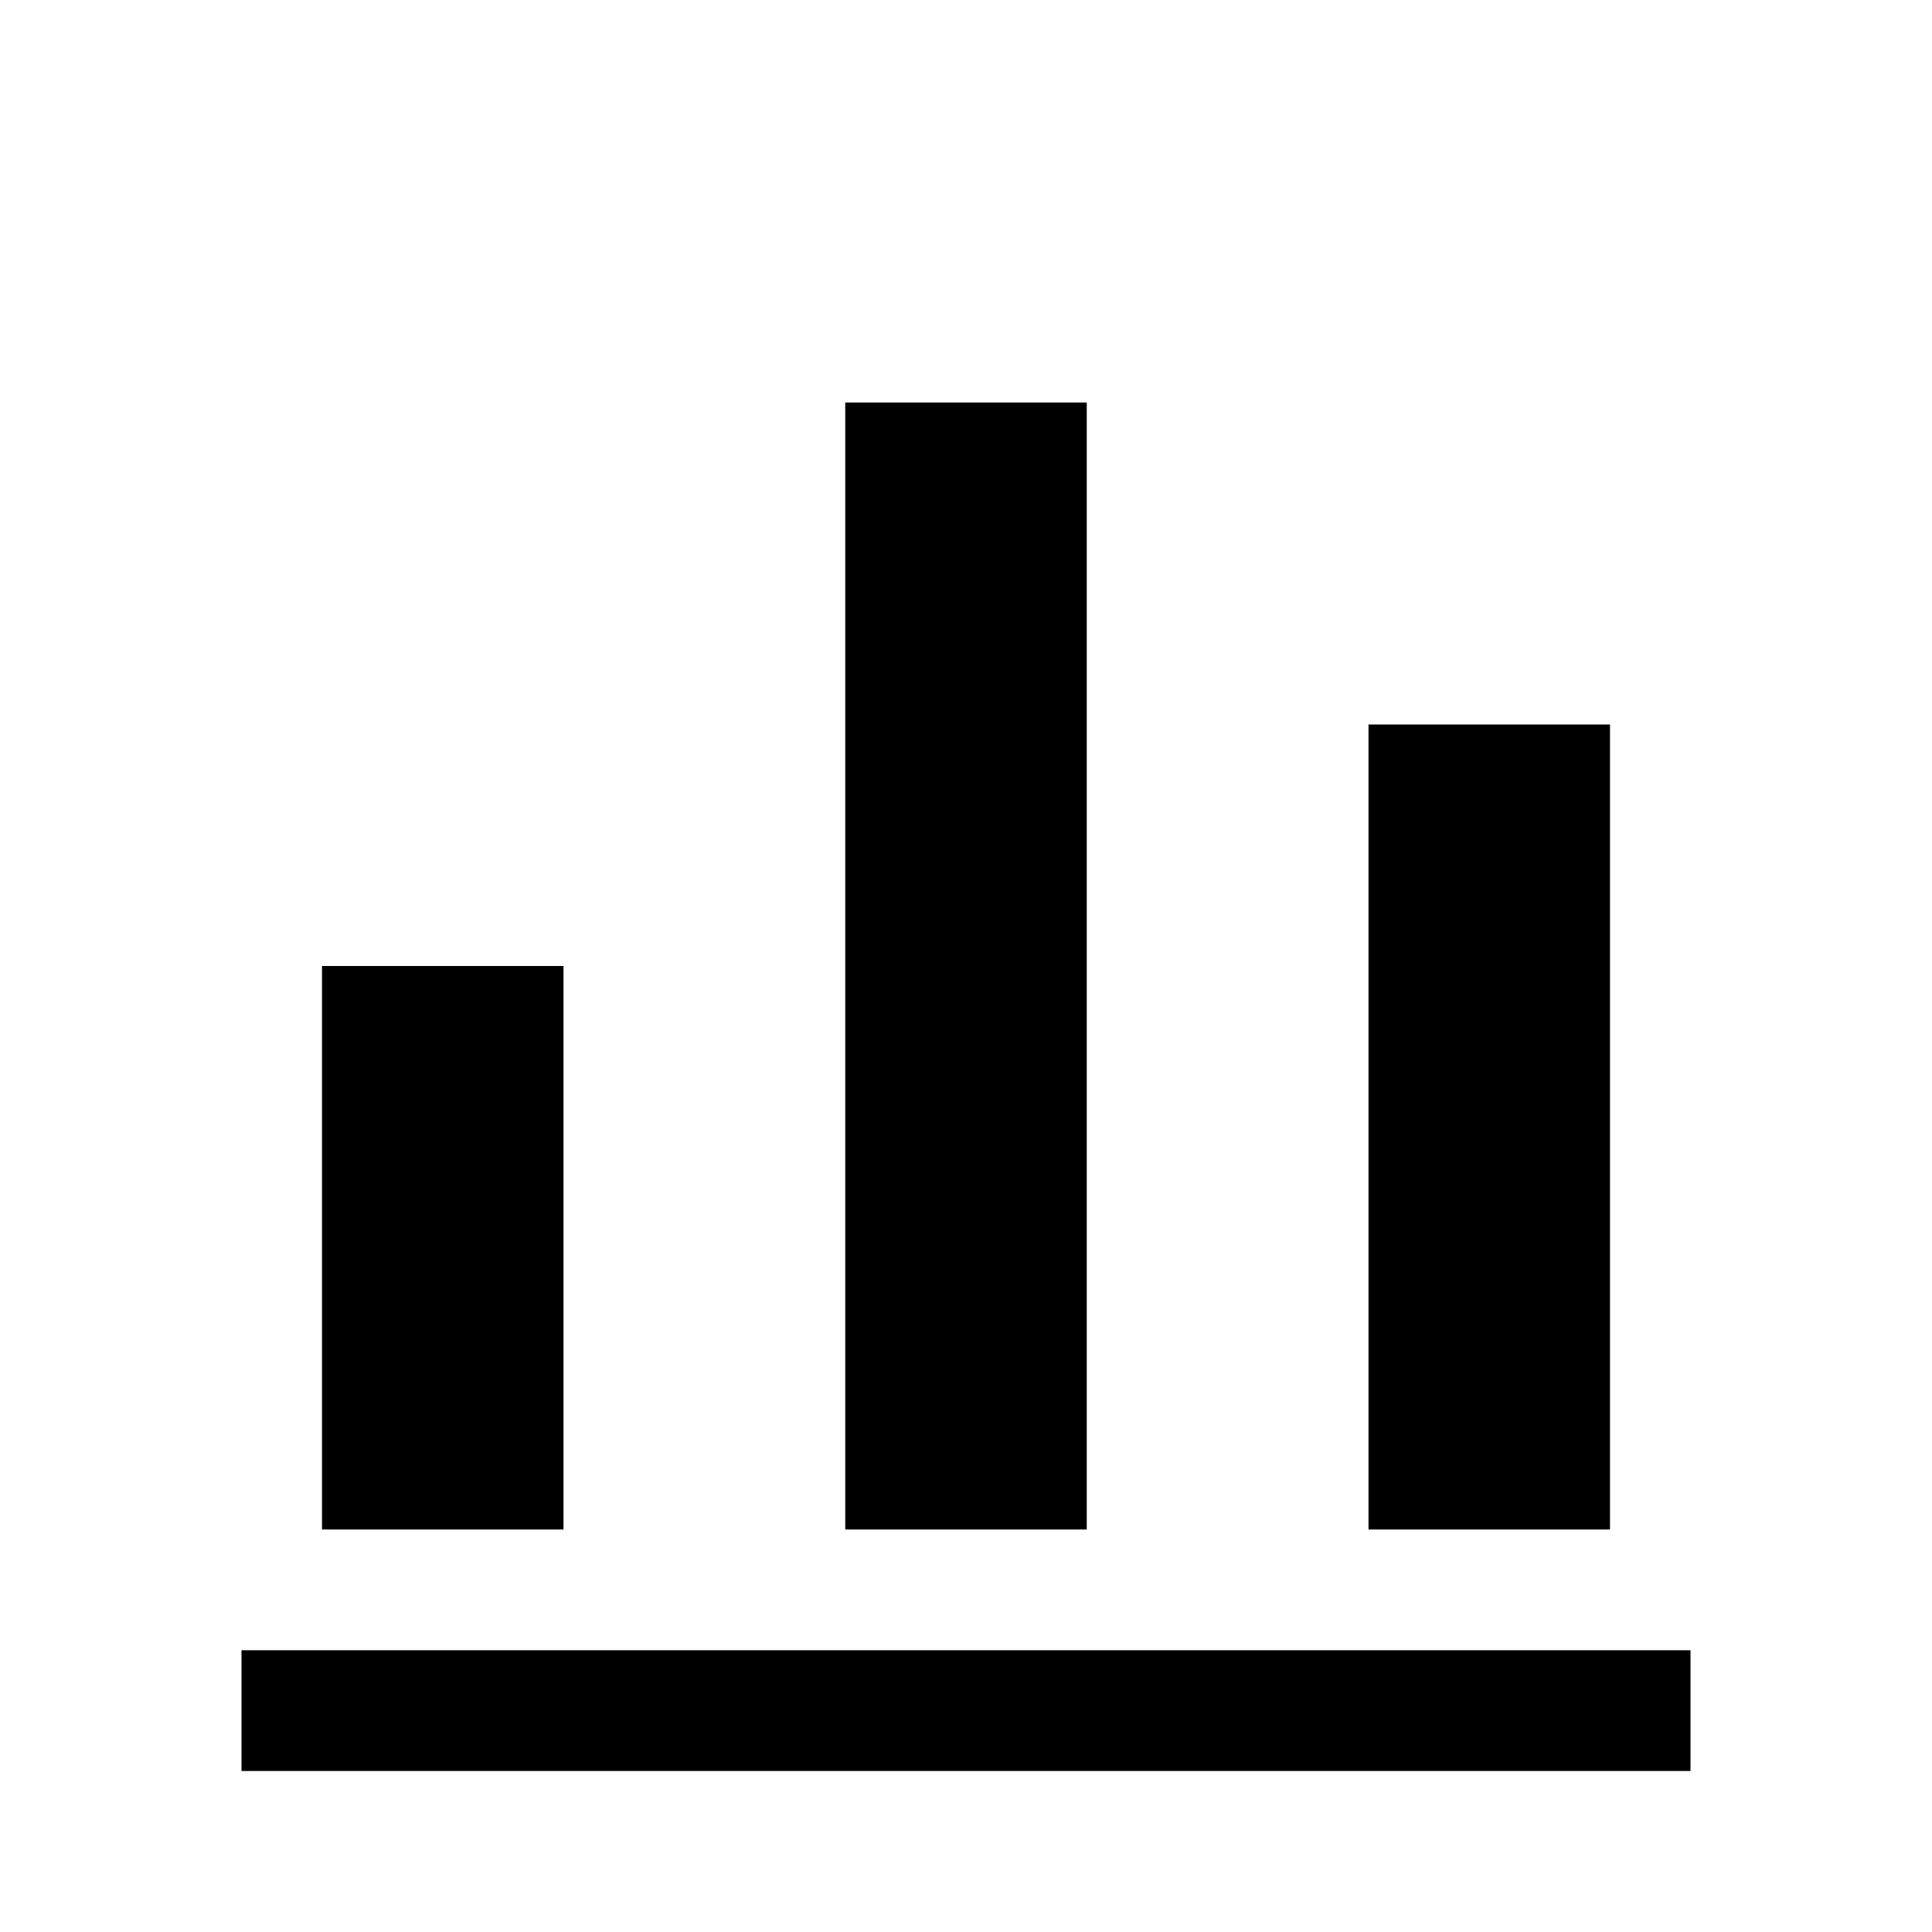
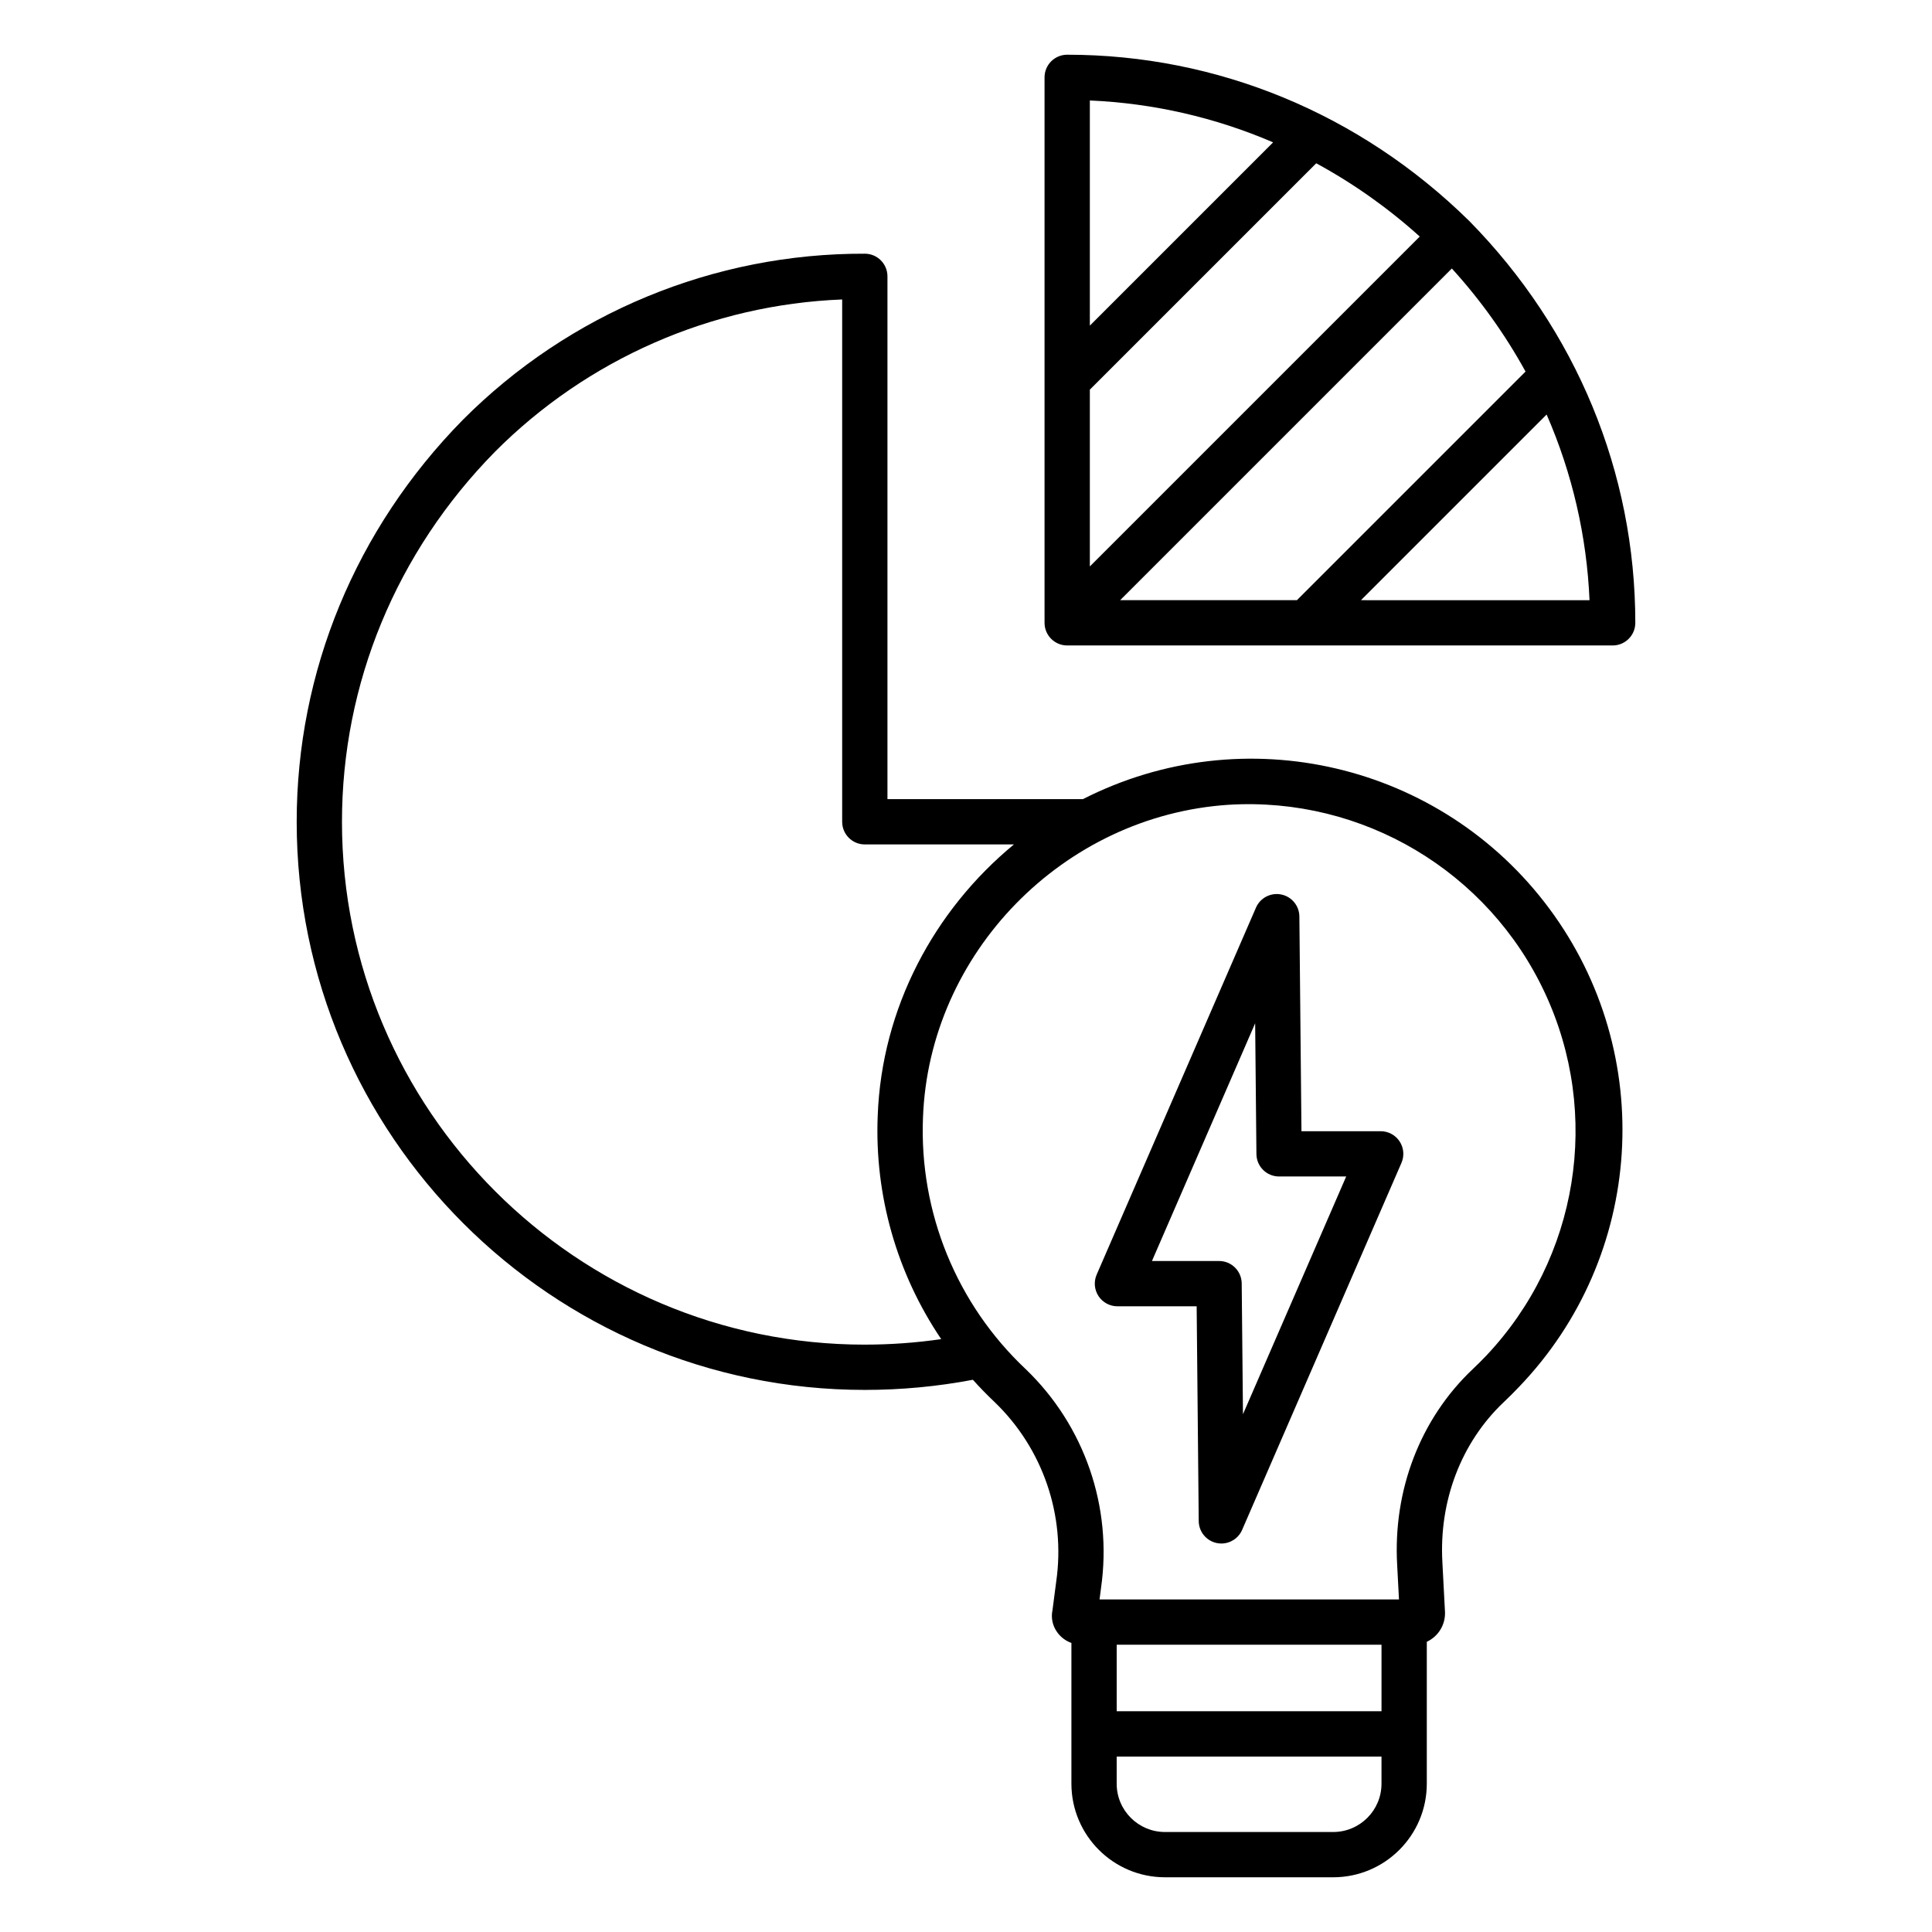
- <svg xmlns="http://www.w3.org/2000/svg" viewBox="0 0 24 24">
-   <path d="M4 12h3v7H4zM10.5 5h3v14h-3zM17 9h3v10h-3z" />
-   <path d="M3 20.5h18V22H3z" />
+ <svg xmlns="http://www.w3.org/2000/svg" data-name="Layer 1" viewBox="0 0 512 512" x="0px" y="0px">
+   <path d="M433.374,165.054c0-39.8-15.625-77.616-44-106.485L389.3,58.5c-28.868-28.371-66.685-44-106.484-44a6,6,0,0,0-6,6V165.054a6,6,0,0,0,6,6H427.374A6,6,0,0,0,433.374,165.054ZM404.285,98.47,343.7,159.054H296.851l87.9-87.9A142.7,142.7,0,0,1,404.285,98.47ZM288.82,103.262,348.813,43.27a142.624,142.624,0,0,1,27.434,19.417L288.82,150.115Zm48.567-65.536L288.82,86.293V26.629A137.795,137.795,0,0,1,337.387,37.726Zm23.284,121.328,49.2-49.2a137.819,137.819,0,0,1,11.369,49.205Z" />
+   <path d="M402.555,367.544A98.352,98.352,0,0,0,286.974,211.783h-51.79V73.234a6,6,0,0,0-6-6A149.65,149.65,0,0,0,122.619,111.3C94.25,140.17,78.626,177.986,78.626,217.783c0,83.018,67.541,150.558,150.558,150.558a153.485,153.485,0,0,0,28.643-2.687q2.75,3.065,5.743,5.895a55.122,55.122,0,0,1,16.334,47.61l-.98,7.523a7.345,7.345,0,0,0,1.261,5.9,7.907,7.907,0,0,0,3.75,2.819v37.305A24.819,24.819,0,0,0,308.726,497.5h44.6a24.819,24.819,0,0,0,24.791-24.791v-37.62a8.335,8.335,0,0,0,4.826-7.768c0-.055,0-.111-.006-.168l-.685-13.012v-.031c-.945-16.362,4.99-31.871,16.27-42.541C399.9,370.271,401.255,368.917,402.555,367.544Zm-173.371-11.2c-76.4,0-138.558-62.156-138.558-138.558,0-36.631,14.4-71.461,40.515-98.034A137.556,137.556,0,0,1,223.184,79.36V217.783a6,6,0,0,0,6,6H268.7c-21.142,17.443-35.055,43.332-36.1,71.954a98.5,98.5,0,0,0,16.831,59.147A142.08,142.08,0,0,1,229.184,356.341Zm66.751,79.524h70.179V453.5H295.935ZM353.323,485.5h-44.6a12.8,12.8,0,0,1-12.791-12.791v-7.2h70.179v7.2A12.805,12.805,0,0,1,353.323,485.5Zm36.959-122.659c-13.866,13.116-21.161,32.052-20.015,51.953l.477,9.071H291.392l.4-3.1a67.135,67.135,0,0,0-19.978-57.937A86.747,86.747,0,0,1,244.6,296.194c1.591-43.616,37.184-80.039,80.981-82.917a86.645,86.645,0,0,1,68.264,146.017C392.7,360.5,391.505,361.69,390.282,362.841Z" />
+   <path d="M365.9,299.782h-21l-.553-56.919a6,6,0,0,0-11.5-2.331l-42.22,97.261a6,6,0,0,0,5.5,8.389h21l.548,56.922a6,6,0,0,0,4.808,5.824,6.075,6.075,0,0,0,1.194.12,6,6,0,0,0,5.5-3.611l42.224-97.265a6,6,0,0,0-5.5-8.39Zm-36.5,75-.334-34.661a6,6,0,0,0-6-5.942H305.281l27.348-63,.336,34.66a6,6,0,0,0,6,5.941h17.792Z" />
</svg>
